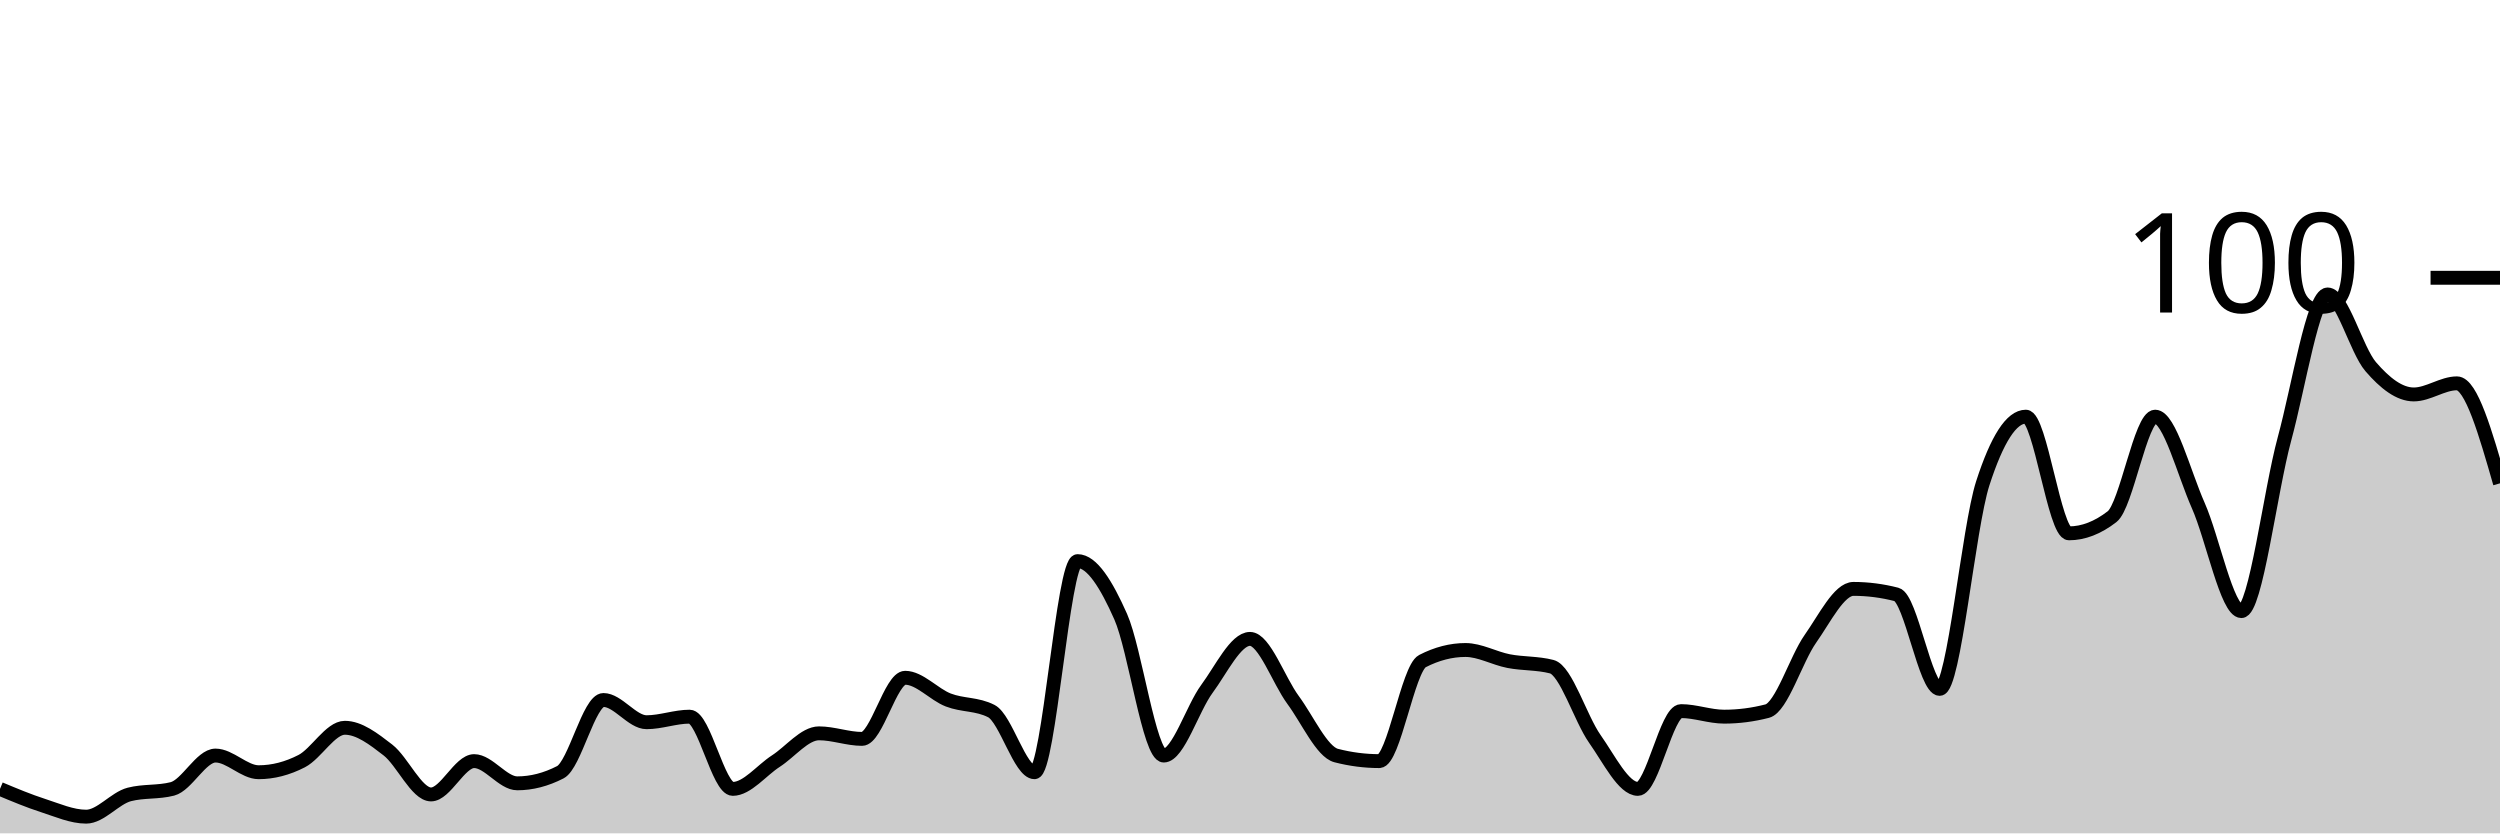
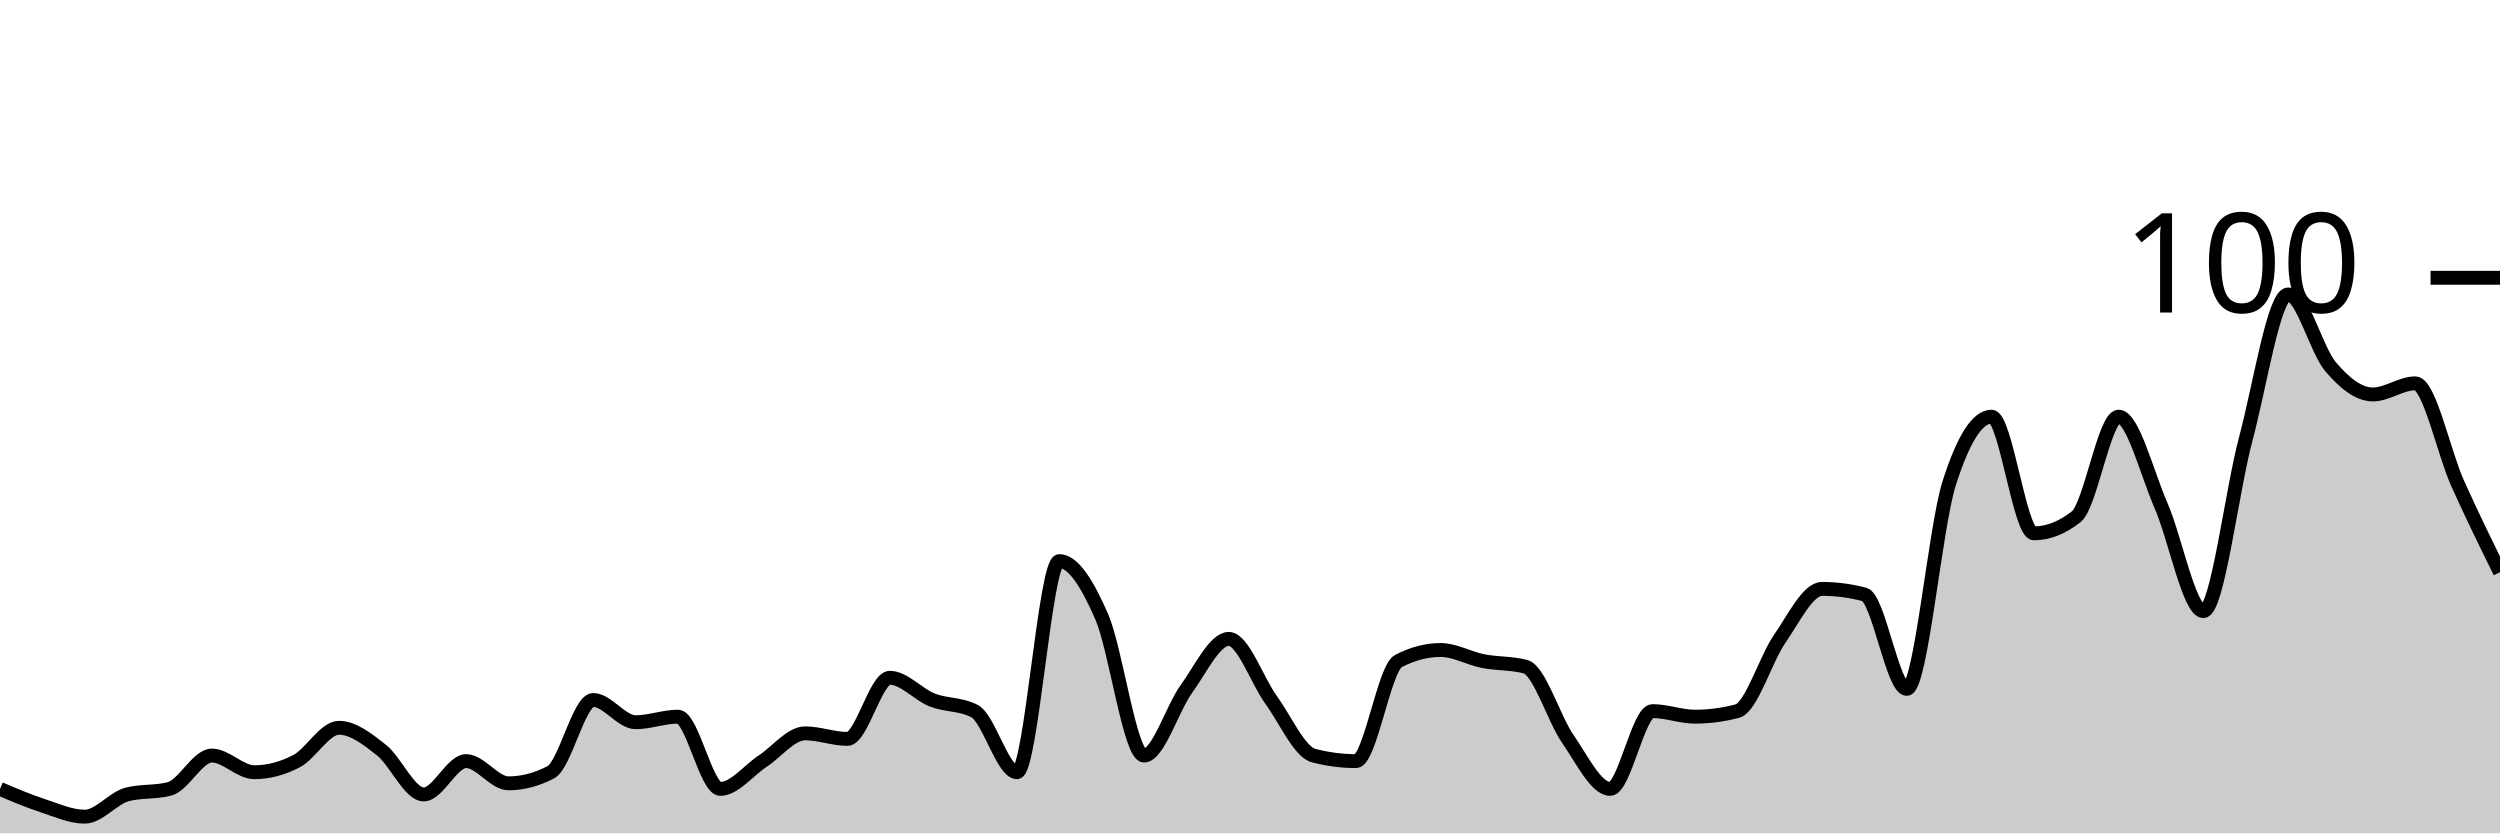
<svg xmlns="http://www.w3.org/2000/svg" viewBox="0 0 180 60">
  <g transform="translate(0,20)">
-     <path class="area" fill="rgba(0, 0, 0, 0.2)" d="M0,36.8C1.034,37.233,2.069,37.667,3.103,38C4.138,38.333,5.172,38.8,6.207,38.8C7.241,38.8,8.276,37.467,9.31,37.2C10.345,36.933,11.379,37.067,12.414,36.8C13.448,36.533,14.483,34.4,15.517,34.4C16.552,34.4,17.586,35.6,18.621,35.6C19.655,35.6,20.69,35.333,21.724,34.8C22.759,34.267,23.793,32.4,24.828,32.4C25.862,32.4,26.897,33.2,27.931,34C28.966,34.8,30,37.2,31.034,37.2C32.069,37.2,33.103,34.8,34.138,34.8C35.172,34.8,36.207,36.4,37.241,36.4C38.276,36.4,39.31,36.133,40.345,35.6C41.379,35.067,42.414,30.4,43.448,30.4C44.483,30.4,45.517,32,46.552,32C47.586,32,48.621,31.6,49.655,31.6C50.69,31.6,51.724,36.8,52.759,36.8C53.793,36.8,54.828,35.467,55.862,34.8C56.897,34.133,57.931,32.8,58.966,32.8C60,32.8,61.034,33.2,62.069,33.2C63.103,33.2,64.138,28.8,65.172,28.8C66.207,28.8,67.241,30,68.276,30.4C69.31,30.8,70.345,30.667,71.379,31.2C72.414,31.733,73.448,35.6,74.483,35.6C75.517,35.6,76.552,20.4,77.586,20.4C78.621,20.4,79.655,22.067,80.69,24.4C81.724,26.733,82.759,34.4,83.793,34.4C84.828,34.4,85.862,31,86.897,29.6C87.931,28.2,88.966,26,90,26C91.034,26,92.069,29,93.103,30.4C94.138,31.8,95.172,34.133,96.207,34.4C97.241,34.667,98.276,34.8,99.31,34.8C100.345,34.8,101.379,28.133,102.414,27.6C103.448,27.067,104.483,26.8,105.517,26.8C106.552,26.8,107.586,27.4,108.621,27.6C109.655,27.8,110.69,27.733,111.724,28C112.759,28.267,113.793,31.733,114.828,33.2C115.862,34.667,116.897,36.8,117.931,36.8C118.966,36.8,120,31.2,121.034,31.2C122.069,31.2,123.103,31.6,124.138,31.6C125.172,31.6,126.207,31.467,127.241,31.2C128.276,30.933,129.31,27.467,130.345,26C131.379,24.533,132.414,22.4,133.448,22.4C134.483,22.4,135.517,22.533,136.552,22.8C137.586,23.067,138.621,29.6,139.655,29.6C140.69,29.6,141.724,18,142.759,14.8C143.793,11.6,144.828,10,145.862,10C146.897,10,147.931,18.4,148.966,18.4C150,18.4,151.034,18,152.069,17.2C153.103,16.4,154.138,10,155.172,10C156.207,10,157.241,14.067,158.276,16.4C159.31,18.733,160.345,24,161.379,24C162.414,24,163.448,15.4,164.483,11.6C165.517,7.8,166.552,1.2,167.586,1.2C168.621,1.2,169.655,5.2,170.69,6.4C171.724,7.6,172.759,8.4,173.793,8.4C174.828,8.4,175.862,7.6,176.897,7.6C177.931,7.6,178.966,11.2,180,14.8L180,40C178.966,40,177.931,40,176.897,40C175.862,40,174.828,40,173.793,40C172.759,40,171.724,40,170.69,40C169.655,40,168.621,40,167.586,40C166.552,40,165.517,40,164.483,40C163.448,40,162.414,40,161.379,40C160.345,40,159.31,40,158.276,40C157.241,40,156.207,40,155.172,40C154.138,40,153.103,40,152.069,40C151.034,40,150,40,148.966,40C147.931,40,146.897,40,145.862,40C144.828,40,143.793,40,142.759,40C141.724,40,140.69,40,139.655,40C138.621,40,137.586,40,136.552,40C135.517,40,134.483,40,133.448,40C132.414,40,131.379,40,130.345,40C129.31,40,128.276,40,127.241,40C126.207,40,125.172,40,124.138,40C123.103,40,122.069,40,121.034,40C120,40,118.966,40,117.931,40C116.897,40,115.862,40,114.828,40C113.793,40,112.759,40,111.724,40C110.69,40,109.655,40,108.621,40C107.586,40,106.552,40,105.517,40C104.483,40,103.448,40,102.414,40C101.379,40,100.345,40,99.31,40C98.276,40,97.241,40,96.207,40C95.172,40,94.138,40,93.103,40C92.069,40,91.034,40,90,40C88.966,40,87.931,40,86.897,40C85.862,40,84.828,40,83.793,40C82.759,40,81.724,40,80.69,40C79.655,40,78.621,40,77.586,40C76.552,40,75.517,40,74.483,40C73.448,40,72.414,40,71.379,40C70.345,40,69.31,40,68.276,40C67.241,40,66.207,40,65.172,40C64.138,40,63.103,40,62.069,40C61.034,40,60,40,58.966,40C57.931,40,56.897,40,55.862,40C54.828,40,53.793,40,52.759,40C51.724,40,50.69,40,49.655,40C48.621,40,47.586,40,46.552,40C45.517,40,44.483,40,43.448,40C42.414,40,41.379,40,40.345,40C39.31,40,38.276,40,37.241,40C36.207,40,35.172,40,34.138,40C33.103,40,32.069,40,31.034,40C30,40,28.966,40,27.931,40C26.897,40,25.862,40,24.828,40C23.793,40,22.759,40,21.724,40C20.69,40,19.655,40,18.621,40C17.586,40,16.552,40,15.517,40C14.483,40,13.448,40,12.414,40C11.379,40,10.345,40,9.31,40C8.276,40,7.241,40,6.207,40C5.172,40,4.138,40,3.103,40C2.069,40,1.034,40,0,40Z" />
-     <path class="line" stroke="black" fill="none" d="M0,36.8C1.034,37.233,2.069,37.667,3.103,38C4.138,38.333,5.172,38.8,6.207,38.8C7.241,38.8,8.276,37.467,9.31,37.2C10.345,36.933,11.379,37.067,12.414,36.8C13.448,36.533,14.483,34.4,15.517,34.4C16.552,34.4,17.586,35.6,18.621,35.6C19.655,35.6,20.69,35.333,21.724,34.8C22.759,34.267,23.793,32.4,24.828,32.4C25.862,32.4,26.897,33.2,27.931,34C28.966,34.8,30,37.2,31.034,37.2C32.069,37.2,33.103,34.8,34.138,34.8C35.172,34.8,36.207,36.4,37.241,36.4C38.276,36.4,39.31,36.133,40.345,35.6C41.379,35.067,42.414,30.4,43.448,30.4C44.483,30.4,45.517,32,46.552,32C47.586,32,48.621,31.6,49.655,31.6C50.69,31.6,51.724,36.8,52.759,36.8C53.793,36.8,54.828,35.467,55.862,34.8C56.897,34.133,57.931,32.8,58.966,32.8C60,32.8,61.034,33.2,62.069,33.2C63.103,33.2,64.138,28.8,65.172,28.8C66.207,28.8,67.241,30,68.276,30.4C69.31,30.8,70.345,30.667,71.379,31.2C72.414,31.733,73.448,35.6,74.483,35.6C75.517,35.6,76.552,20.4,77.586,20.4C78.621,20.4,79.655,22.067,80.69,24.4C81.724,26.733,82.759,34.4,83.793,34.4C84.828,34.4,85.862,31,86.897,29.6C87.931,28.2,88.966,26,90,26C91.034,26,92.069,29,93.103,30.4C94.138,31.8,95.172,34.133,96.207,34.4C97.241,34.667,98.276,34.8,99.31,34.8C100.345,34.8,101.379,28.133,102.414,27.6C103.448,27.067,104.483,26.8,105.517,26.8C106.552,26.8,107.586,27.4,108.621,27.6C109.655,27.8,110.69,27.733,111.724,28C112.759,28.267,113.793,31.733,114.828,33.2C115.862,34.667,116.897,36.8,117.931,36.8C118.966,36.8,120,31.2,121.034,31.2C122.069,31.2,123.103,31.6,124.138,31.6C125.172,31.6,126.207,31.467,127.241,31.2C128.276,30.933,129.31,27.467,130.345,26C131.379,24.533,132.414,22.4,133.448,22.4C134.483,22.4,135.517,22.533,136.552,22.8C137.586,23.067,138.621,29.6,139.655,29.6C140.69,29.6,141.724,18,142.759,14.8C143.793,11.6,144.828,10,145.862,10C146.897,10,147.931,18.4,148.966,18.4C150,18.4,151.034,18,152.069,17.2C153.103,16.4,154.138,10,155.172,10C156.207,10,157.241,14.067,158.276,16.4C159.31,18.733,160.345,24,161.379,24C162.414,24,163.448,15.4,164.483,11.6C165.517,7.8,166.552,1.2,167.586,1.2C168.621,1.2,169.655,5.2,170.69,6.4C171.724,7.6,172.759,8.4,173.793,8.4C174.828,8.4,175.862,7.6,176.897,7.6C177.931,7.6,178.966,11.2,180,14.8" />
+     <path class="area" fill="rgba(0, 0, 0, 0.2)" d="M0,36.8C1.017,37.233,2.034,37.667,3.051,38C4.068,38.333,5.085,38.8,6.102,38.8C7.119,38.8,8.136,37.467,9.153,37.2C10.169,36.933,11.186,37.067,12.203,36.8C13.22,36.533,14.237,34.4,15.254,34.4C16.271,34.4,17.288,35.6,18.305,35.6C19.322,35.6,20.339,35.333,21.356,34.8C22.373,34.267,23.39,32.4,24.407,32.4C25.424,32.4,26.441,33.2,27.458,34C28.475,34.8,29.492,37.2,30.508,37.2C31.525,37.2,32.542,34.8,33.559,34.8C34.576,34.8,35.593,36.4,36.61,36.4C37.627,36.4,38.644,36.133,39.661,35.6C40.678,35.067,41.695,30.4,42.712,30.4C43.729,30.4,44.746,32,45.763,32C46.78,32,47.797,31.6,48.814,31.6C49.831,31.6,50.847,36.8,51.864,36.8C52.881,36.8,53.898,35.467,54.915,34.8C55.932,34.133,56.949,32.8,57.966,32.8C58.983,32.8,60,33.2,61.017,33.2C62.034,33.2,63.051,28.8,64.068,28.8C65.085,28.8,66.102,30,67.119,30.4C68.136,30.8,69.153,30.667,70.169,31.2C71.186,31.733,72.203,35.6,73.22,35.6C74.237,35.6,75.254,20.4,76.271,20.4C77.288,20.4,78.305,22.067,79.322,24.4C80.339,26.733,81.356,34.4,82.373,34.4C83.39,34.4,84.407,31,85.424,29.6C86.441,28.2,87.458,26,88.475,26C89.492,26,90.508,29,91.525,30.4C92.542,31.8,93.559,34.133,94.576,34.4C95.593,34.667,96.61,34.8,97.627,34.8C98.644,34.8,99.661,28.133,100.678,27.6C101.695,27.067,102.712,26.8,103.729,26.8C104.746,26.8,105.763,27.4,106.78,27.6C107.797,27.8,108.814,27.733,109.831,28C110.847,28.267,111.864,31.733,112.881,33.2C113.898,34.667,114.915,36.8,115.932,36.8C116.949,36.8,117.966,31.2,118.983,31.2C120,31.2,121.017,31.6,122.034,31.6C123.051,31.6,124.068,31.467,125.085,31.2C126.102,30.933,127.119,27.467,128.136,26C129.153,24.533,130.169,22.4,131.186,22.4C132.203,22.4,133.22,22.533,134.237,22.8C135.254,23.067,136.271,29.6,137.288,29.6C138.305,29.6,139.322,18,140.339,14.8C141.356,11.6,142.373,10,143.39,10C144.407,10,145.424,18.4,146.441,18.4C147.458,18.4,148.475,18,149.492,17.2C150.508,16.4,151.525,10,152.542,10C153.559,10,154.576,14.067,155.593,16.4C156.61,18.733,157.627,24,158.644,24C159.661,24,160.678,15.4,161.695,11.6C162.712,7.8,163.729,1.2,164.746,1.2C165.763,1.2,166.78,5.2,167.797,6.4C168.814,7.6,169.831,8.4,170.847,8.4C171.864,8.4,172.881,7.6,173.898,7.6C174.915,7.6,175.932,12.533,176.949,14.8C177.966,17.067,178.983,19.133,180,21.2L180,40C178.983,40,177.966,40,176.949,40C175.932,40,174.915,40,173.898,40C172.881,40,171.864,40,170.847,40C169.831,40,168.814,40,167.797,40C166.78,40,165.763,40,164.746,40C163.729,40,162.712,40,161.695,40C160.678,40,159.661,40,158.644,40C157.627,40,156.61,40,155.593,40C154.576,40,153.559,40,152.542,40C151.525,40,150.508,40,149.492,40C148.475,40,147.458,40,146.441,40C145.424,40,144.407,40,143.39,40C142.373,40,141.356,40,140.339,40C139.322,40,138.305,40,137.288,40C136.271,40,135.254,40,134.237,40C133.22,40,132.203,40,131.186,40C130.169,40,129.153,40,128.136,40C127.119,40,126.102,40,125.085,40C124.068,40,123.051,40,122.034,40C121.017,40,120,40,118.983,40C117.966,40,116.949,40,115.932,40C114.915,40,113.898,40,112.881,40C111.864,40,110.847,40,109.831,40C108.814,40,107.797,40,106.78,40C105.763,40,104.746,40,103.729,40C102.712,40,101.695,40,100.678,40C99.661,40,98.644,40,97.627,40C96.61,40,95.593,40,94.576,40C93.559,40,92.542,40,91.525,40C90.508,40,89.492,40,88.475,40C87.458,40,86.441,40,85.424,40C84.407,40,83.39,40,82.373,40C81.356,40,80.339,40,79.322,40C78.305,40,77.288,40,76.271,40C75.254,40,74.237,40,73.22,40C72.203,40,71.186,40,70.169,40C69.153,40,68.136,40,67.119,40C66.102,40,65.085,40,64.068,40C63.051,40,62.034,40,61.017,40C60,40,58.983,40,57.966,40C56.949,40,55.932,40,54.915,40C53.898,40,52.881,40,51.864,40C50.847,40,49.831,40,48.814,40C47.797,40,46.78,40,45.763,40C44.746,40,43.729,40,42.712,40C41.695,40,40.678,40,39.661,40C38.644,40,37.627,40,36.61,40C35.593,40,34.576,40,33.559,40C32.542,40,31.525,40,30.508,40C29.492,40,28.475,40,27.458,40C26.441,40,25.424,40,24.407,40C23.39,40,22.373,40,21.356,40C20.339,40,19.322,40,18.305,40C17.288,40,16.271,40,15.254,40C14.237,40,13.22,40,12.203,40C11.186,40,10.169,40,9.153,40C8.136,40,7.119,40,6.102,40C5.085,40,4.068,40,3.051,40C2.034,40,1.017,40,0,40Z" />
+     <path class="line" stroke="black" fill="none" d="M0,36.8C1.017,37.233,2.034,37.667,3.051,38C4.068,38.333,5.085,38.8,6.102,38.8C7.119,38.8,8.136,37.467,9.153,37.2C10.169,36.933,11.186,37.067,12.203,36.8C13.22,36.533,14.237,34.4,15.254,34.4C16.271,34.4,17.288,35.6,18.305,35.6C19.322,35.6,20.339,35.333,21.356,34.8C22.373,34.267,23.39,32.4,24.407,32.4C25.424,32.4,26.441,33.2,27.458,34C28.475,34.8,29.492,37.2,30.508,37.2C31.525,37.2,32.542,34.8,33.559,34.8C34.576,34.8,35.593,36.4,36.61,36.4C37.627,36.4,38.644,36.133,39.661,35.6C40.678,35.067,41.695,30.4,42.712,30.4C43.729,30.4,44.746,32,45.763,32C46.78,32,47.797,31.6,48.814,31.6C49.831,31.6,50.847,36.8,51.864,36.8C52.881,36.8,53.898,35.467,54.915,34.8C55.932,34.133,56.949,32.8,57.966,32.8C58.983,32.8,60,33.2,61.017,33.2C62.034,33.2,63.051,28.8,64.068,28.8C65.085,28.8,66.102,30,67.119,30.4C68.136,30.8,69.153,30.667,70.169,31.2C71.186,31.733,72.203,35.6,73.22,35.6C74.237,35.6,75.254,20.4,76.271,20.4C77.288,20.4,78.305,22.067,79.322,24.4C80.339,26.733,81.356,34.4,82.373,34.4C83.39,34.4,84.407,31,85.424,29.6C86.441,28.2,87.458,26,88.475,26C89.492,26,90.508,29,91.525,30.4C92.542,31.8,93.559,34.133,94.576,34.4C95.593,34.667,96.61,34.8,97.627,34.8C98.644,34.8,99.661,28.133,100.678,27.6C101.695,27.067,102.712,26.8,103.729,26.8C104.746,26.8,105.763,27.4,106.78,27.6C107.797,27.8,108.814,27.733,109.831,28C110.847,28.267,111.864,31.733,112.881,33.2C113.898,34.667,114.915,36.8,115.932,36.8C116.949,36.8,117.966,31.2,118.983,31.2C120,31.2,121.017,31.6,122.034,31.6C123.051,31.6,124.068,31.467,125.085,31.2C126.102,30.933,127.119,27.467,128.136,26C129.153,24.533,130.169,22.4,131.186,22.4C132.203,22.4,133.22,22.533,134.237,22.8C135.254,23.067,136.271,29.6,137.288,29.6C138.305,29.6,139.322,18,140.339,14.8C141.356,11.6,142.373,10,143.39,10C144.407,10,145.424,18.4,146.441,18.4C147.458,18.4,148.475,18,149.492,17.2C150.508,16.4,151.525,10,152.542,10C153.559,10,154.576,14.067,155.593,16.4C156.61,18.733,157.627,24,158.644,24C159.661,24,160.678,15.4,161.695,11.6C162.712,7.8,163.729,1.2,164.746,1.2C165.763,1.2,166.78,5.2,167.797,6.4C168.814,7.6,169.831,8.4,170.847,8.4C171.864,8.4,172.881,7.6,173.898,7.6C174.915,7.6,175.932,12.533,176.949,14.8C177.966,17.067,178.983,19.133,180,21.2" />
    <path class="axis-ceiling" stroke-width="1" stroke="black" fill="none" d="M175,0L180,0" />
    <text class="axis-ceiling-label" font-family="sans-serif" text-anchor="end" font-size="10px" x="170" y="2.5">100</text>
  </g>
</svg>
